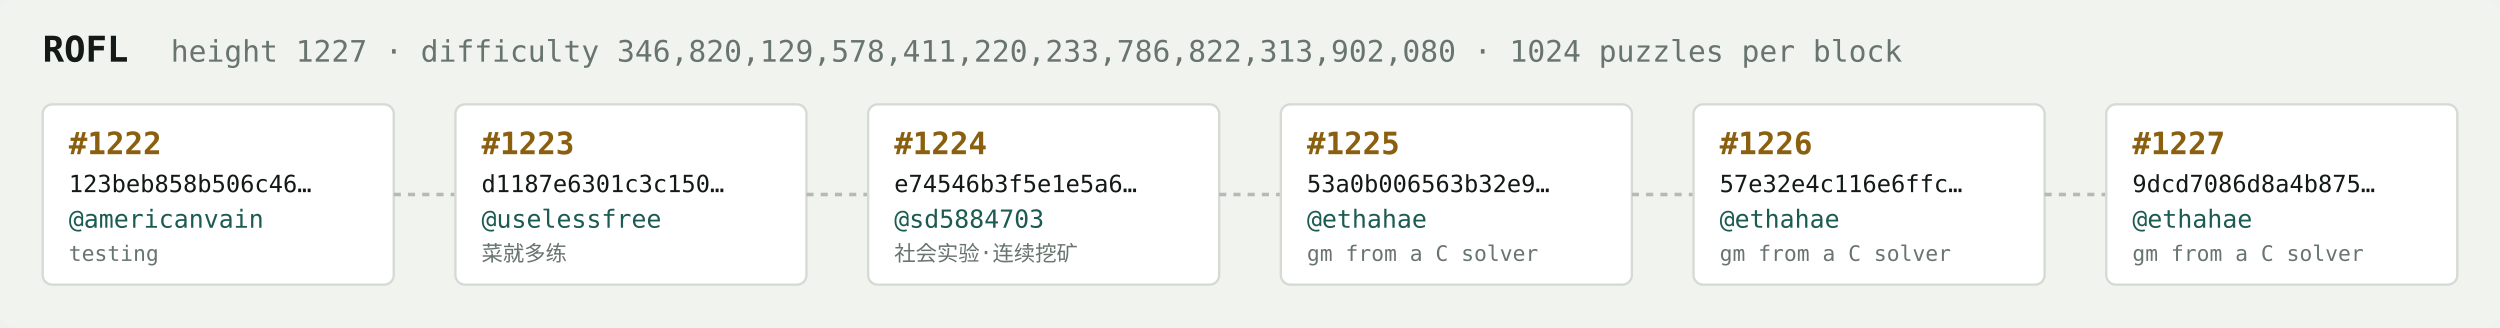
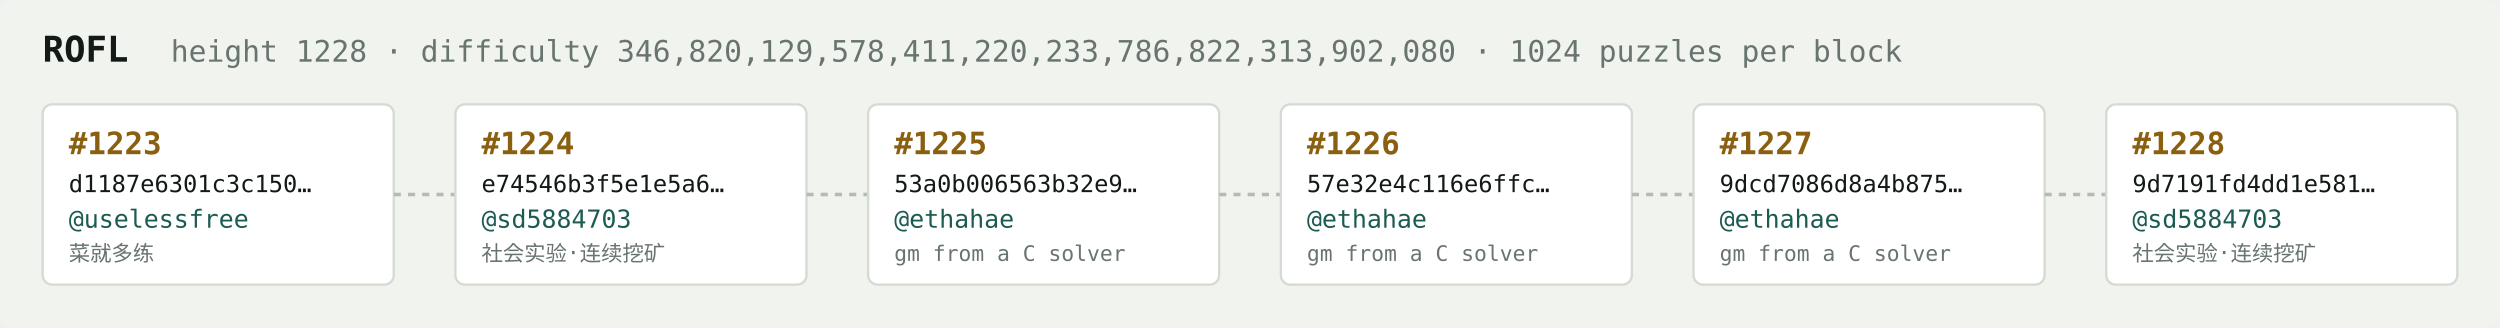
<svg xmlns="http://www.w3.org/2000/svg" width="1054" height="138" viewBox="0 0 1054 138" font-family="ui-monospace,SFMono-Regular,Menlo,monospace">
  <rect fill="#f1f3ef" width="1054" height="138" rx="6" />
  <text x="18" y="26" fill="#121916" font-size="15" font-weight="700">ROFL</text>
-   <text x="72" y="26" fill="#68746e" font-size="12.5">height 1227 · difficulty 346,820,129,578,411,220,233,786,822,313,902,080 · 1024 puzzles per block</text>
+   <text x="72" y="26" fill="#68746e" font-size="12.5">height 1228 · difficulty 346,820,129,578,411,220,233,786,822,313,902,080 · 1024 puzzles per block</text>
  <rect x="18" y="44" width="148" height="76" rx="4" fill="#ffffff" stroke="#d5dbd2" stroke-width="1" />
-   <text x="29" y="65" fill="#8a5f10" font-size="13" font-weight="700">#1222</text>
-   <text x="29" y="81" fill="#121916" font-size="10">123beb858b506c46…</text>
-   <text x="29" y="96" fill="#1c5b52" font-size="10.5">@americanvain</text>
-   <text x="29" y="110" fill="#68746e" font-size="9">testing</text>
+   <text x="29" y="65" fill="#8a5f10" font-size="13" font-weight="700">#1223</text>
+   <text x="29" y="81" fill="#121916" font-size="10">d1187e6301c3c150…</text>
+   <text x="29" y="96" fill="#1c5b52" font-size="10.5">@uselessfree</text>
+   <text x="29" y="110" fill="#68746e" font-size="9">菜就多练</text>
  <line x1="166" y1="82.0" x2="192" y2="82.0" stroke="#b3bcb4" stroke-width="1.5" stroke-dasharray="3 3" />
  <rect x="192" y="44" width="148" height="76" rx="4" fill="#ffffff" stroke="#d5dbd2" stroke-width="1" />
-   <text x="203" y="65" fill="#8a5f10" font-size="13" font-weight="700">#1223</text>
-   <text x="203" y="81" fill="#121916" font-size="10">d1187e6301c3c150…</text>
-   <text x="203" y="96" fill="#1c5b52" font-size="10.5">@uselessfree</text>
-   <text x="203" y="110" fill="#68746e" font-size="9">菜就多练</text>
+   <text x="203" y="65" fill="#8a5f10" font-size="13" font-weight="700">#1224</text>
+   <text x="203" y="81" fill="#121916" font-size="10">e74546b3f5e1e5a6…</text>
+   <text x="203" y="96" fill="#1c5b52" font-size="10.5">@sd5884703</text>
+   <text x="203" y="110" fill="#68746e" font-size="9">社会实验·连续挖矿</text>
  <line x1="340" y1="82.0" x2="366" y2="82.0" stroke="#b3bcb4" stroke-width="1.5" stroke-dasharray="3 3" />
  <rect x="366" y="44" width="148" height="76" rx="4" fill="#ffffff" stroke="#d5dbd2" stroke-width="1" />
-   <text x="377" y="65" fill="#8a5f10" font-size="13" font-weight="700">#1224</text>
-   <text x="377" y="81" fill="#121916" font-size="10">e74546b3f5e1e5a6…</text>
-   <text x="377" y="96" fill="#1c5b52" font-size="10.5">@sd5884703</text>
-   <text x="377" y="110" fill="#68746e" font-size="9">社会实验·连续挖矿</text>
+   <text x="377" y="65" fill="#8a5f10" font-size="13" font-weight="700">#1225</text>
+   <text x="377" y="81" fill="#121916" font-size="10">53a0b006563b32e9…</text>
+   <text x="377" y="96" fill="#1c5b52" font-size="10.5">@ethahae</text>
+   <text x="377" y="110" fill="#68746e" font-size="9">gm from a C solver</text>
  <line x1="514" y1="82.0" x2="540" y2="82.0" stroke="#b3bcb4" stroke-width="1.5" stroke-dasharray="3 3" />
  <rect x="540" y="44" width="148" height="76" rx="4" fill="#ffffff" stroke="#d5dbd2" stroke-width="1" />
-   <text x="551" y="65" fill="#8a5f10" font-size="13" font-weight="700">#1225</text>
-   <text x="551" y="81" fill="#121916" font-size="10">53a0b006563b32e9…</text>
+   <text x="551" y="65" fill="#8a5f10" font-size="13" font-weight="700">#1226</text>
+   <text x="551" y="81" fill="#121916" font-size="10">57e32e4c116e6ffc…</text>
  <text x="551" y="96" fill="#1c5b52" font-size="10.5">@ethahae</text>
  <text x="551" y="110" fill="#68746e" font-size="9">gm from a C solver</text>
  <line x1="688" y1="82.0" x2="714" y2="82.0" stroke="#b3bcb4" stroke-width="1.5" stroke-dasharray="3 3" />
  <rect x="714" y="44" width="148" height="76" rx="4" fill="#ffffff" stroke="#d5dbd2" stroke-width="1" />
-   <text x="725" y="65" fill="#8a5f10" font-size="13" font-weight="700">#1226</text>
-   <text x="725" y="81" fill="#121916" font-size="10">57e32e4c116e6ffc…</text>
+   <text x="725" y="65" fill="#8a5f10" font-size="13" font-weight="700">#1227</text>
+   <text x="725" y="81" fill="#121916" font-size="10">9dcd7086d8a4b875…</text>
  <text x="725" y="96" fill="#1c5b52" font-size="10.5">@ethahae</text>
  <text x="725" y="110" fill="#68746e" font-size="9">gm from a C solver</text>
  <line x1="862" y1="82.0" x2="888" y2="82.0" stroke="#b3bcb4" stroke-width="1.5" stroke-dasharray="3 3" />
  <rect x="888" y="44" width="148" height="76" rx="4" fill="#ffffff" stroke="#d5dbd2" stroke-width="1" />
-   <text x="899" y="65" fill="#8a5f10" font-size="13" font-weight="700">#1227</text>
-   <text x="899" y="81" fill="#121916" font-size="10">9dcd7086d8a4b875…</text>
-   <text x="899" y="96" fill="#1c5b52" font-size="10.5">@ethahae</text>
-   <text x="899" y="110" fill="#68746e" font-size="9">gm from a C solver</text>
+   <text x="899" y="65" fill="#8a5f10" font-size="13" font-weight="700">#1228</text>
+   <text x="899" y="81" fill="#121916" font-size="10">9d7191fd4dd1e581…</text>
+   <text x="899" y="96" fill="#1c5b52" font-size="10.5">@sd5884703</text>
+   <text x="899" y="110" fill="#68746e" font-size="9">社会实验·连续挖矿</text>
</svg>
